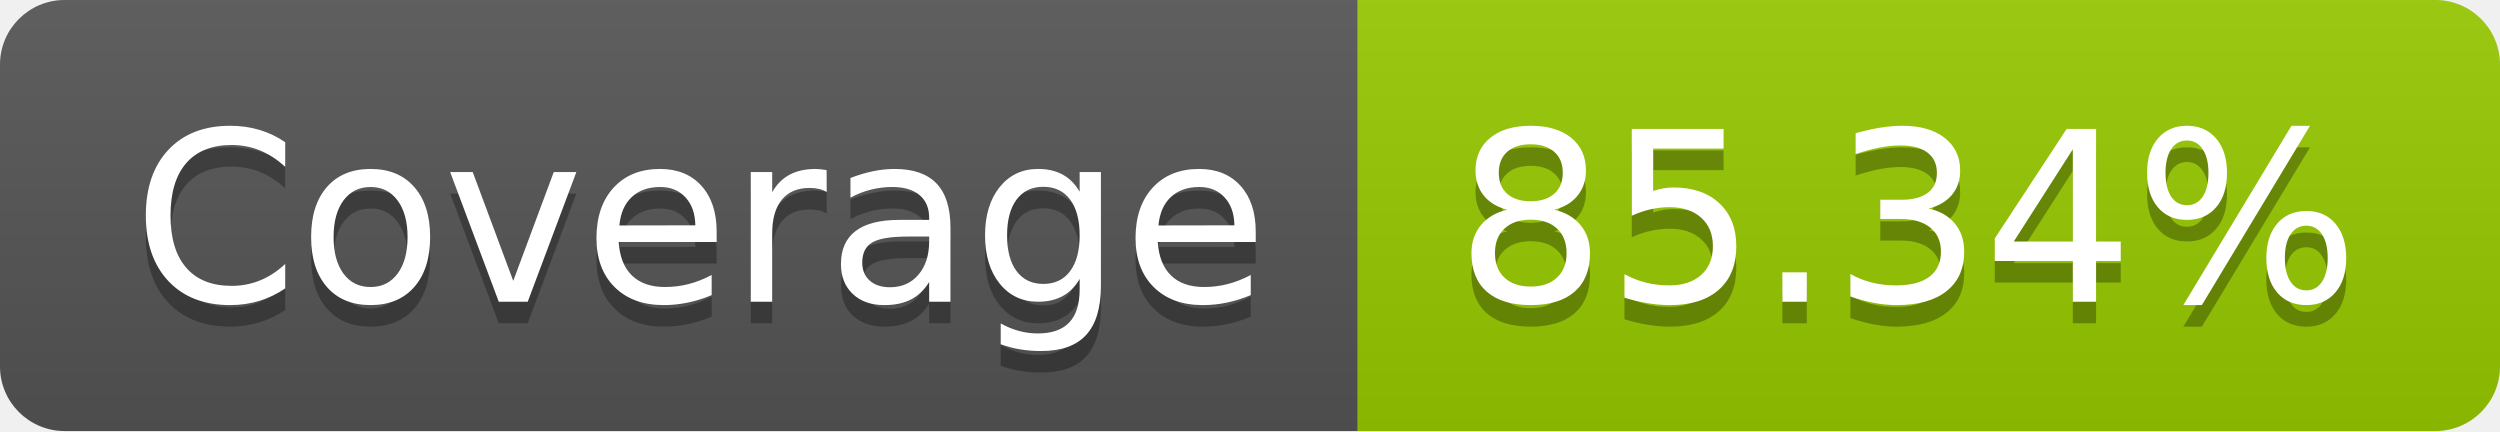
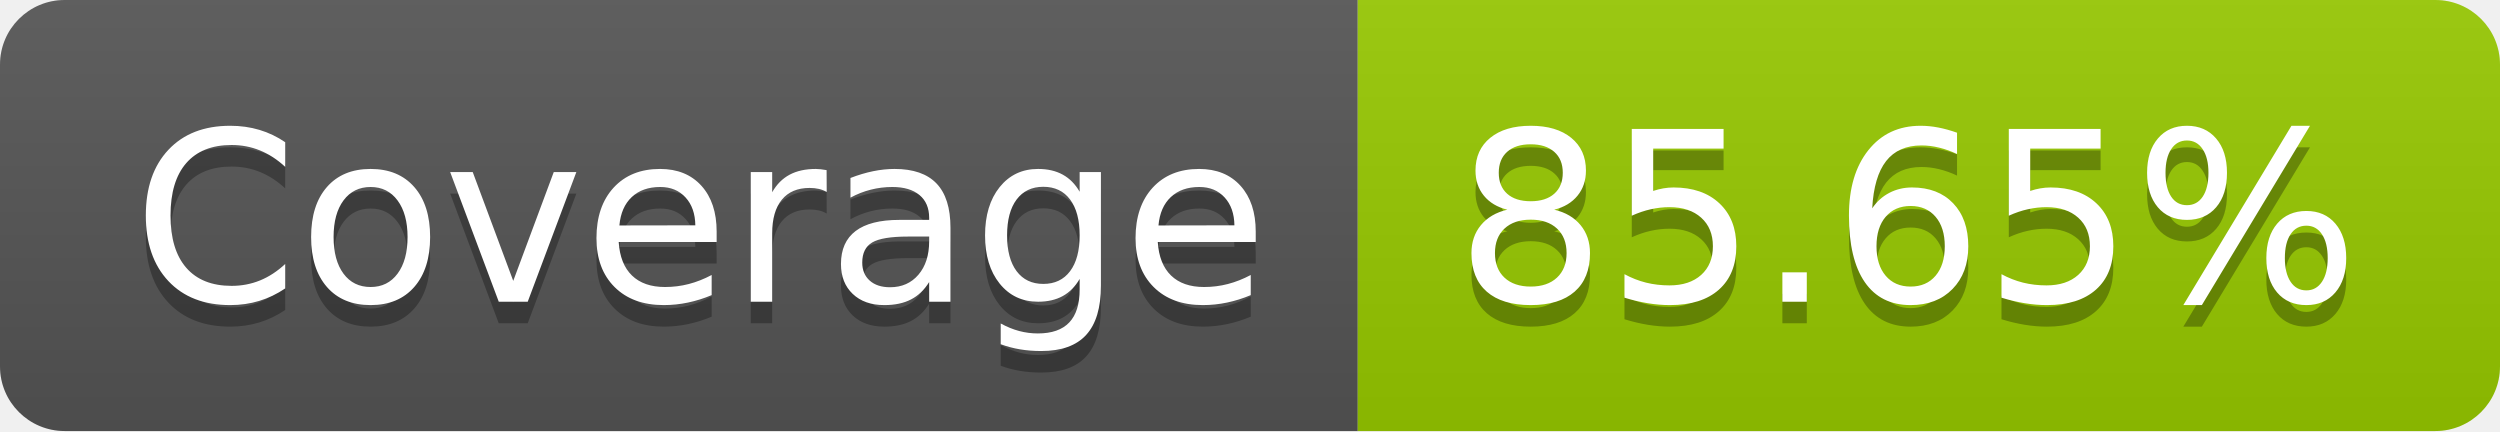
- <svg xmlns="http://www.w3.org/2000/svg" width="116" height="20" role="img" aria-label="Coverage: 85.34%">
+ <svg xmlns="http://www.w3.org/2000/svg" width="116" height="20" role="img" aria-label="Coverage: 85.65%">
  <linearGradient id="s" x2="0" y2="100%">
    <stop offset="0" stop-color="#bbb" stop-opacity=".1" />
    <stop offset="1" stop-opacity=".1" />
  </linearGradient>
  <clipPath id="r">
    <rect width="116" height="20" rx="3" fill="#fff" />
  </clipPath>
  <g clip-path="url(#r)">
    <rect width="63" height="20" fill="#555" />
    <rect x="63" width="53" height="20" fill="#97ca00" />
    <rect width="116" height="20" fill="url(#s)" />
  </g>
  <g fill="#fff" text-anchor="middle" font-family="Verdana,Geneva,DejaVu Sans,sans-serif" text-rendering="geometricPrecision" font-size="110">
    <text aria-hidden="true" x="325" y="150" fill="#010101" fill-opacity=".3" transform="scale(.1)" textLength="530">Coverage</text>
    <text x="325" y="140" transform="scale(.1)" fill="#fff" textLength="530">Coverage</text>
-     <text aria-hidden="true" x="885" y="150" fill="#010101" fill-opacity=".3" transform="scale(.1)" textLength="430">85.34%</text>
-     <text x="885" y="140" transform="scale(.1)" fill="#fff" textLength="430">85.34%</text>
+     <text aria-hidden="true" x="885" y="150" fill="#010101" fill-opacity=".3" transform="scale(.1)" textLength="430">85.65%</text>
+     <text x="885" y="140" transform="scale(.1)" fill="#fff" textLength="430">85.65%</text>
  </g>
</svg>
